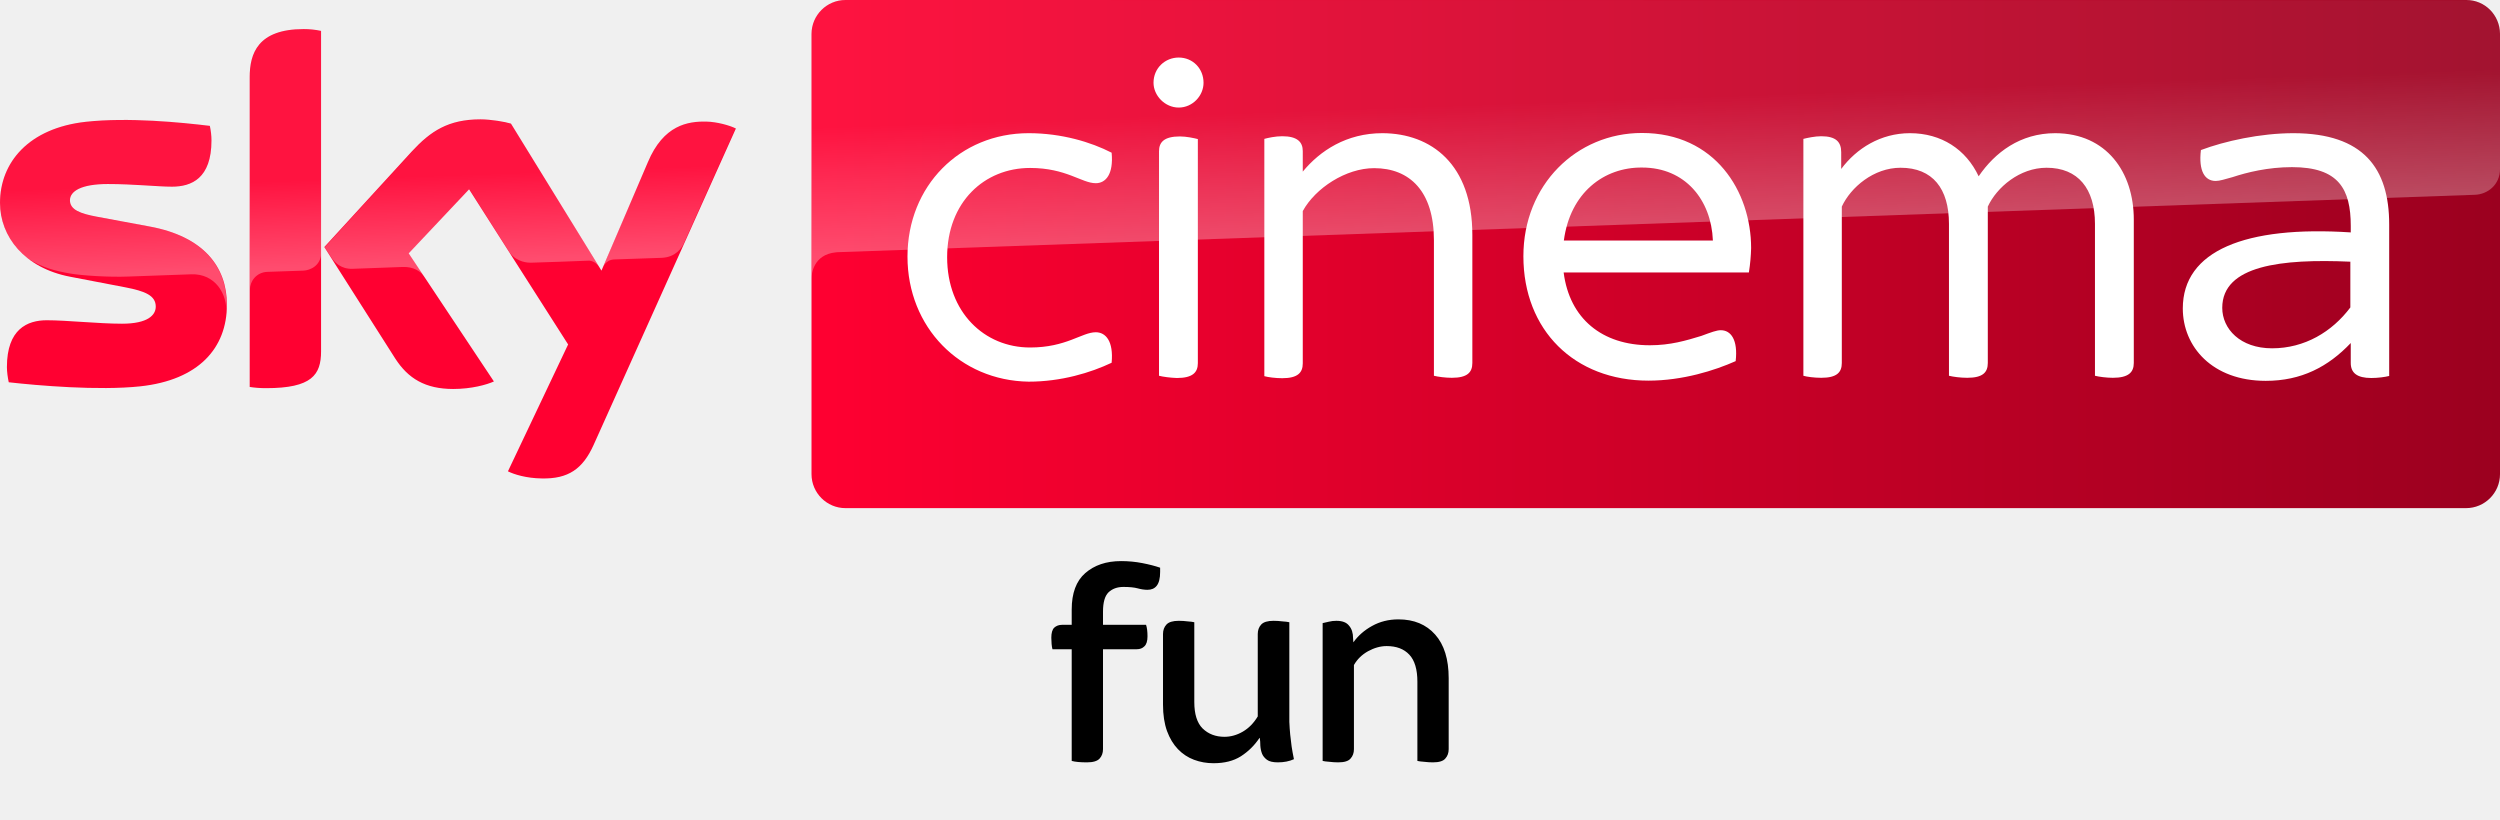
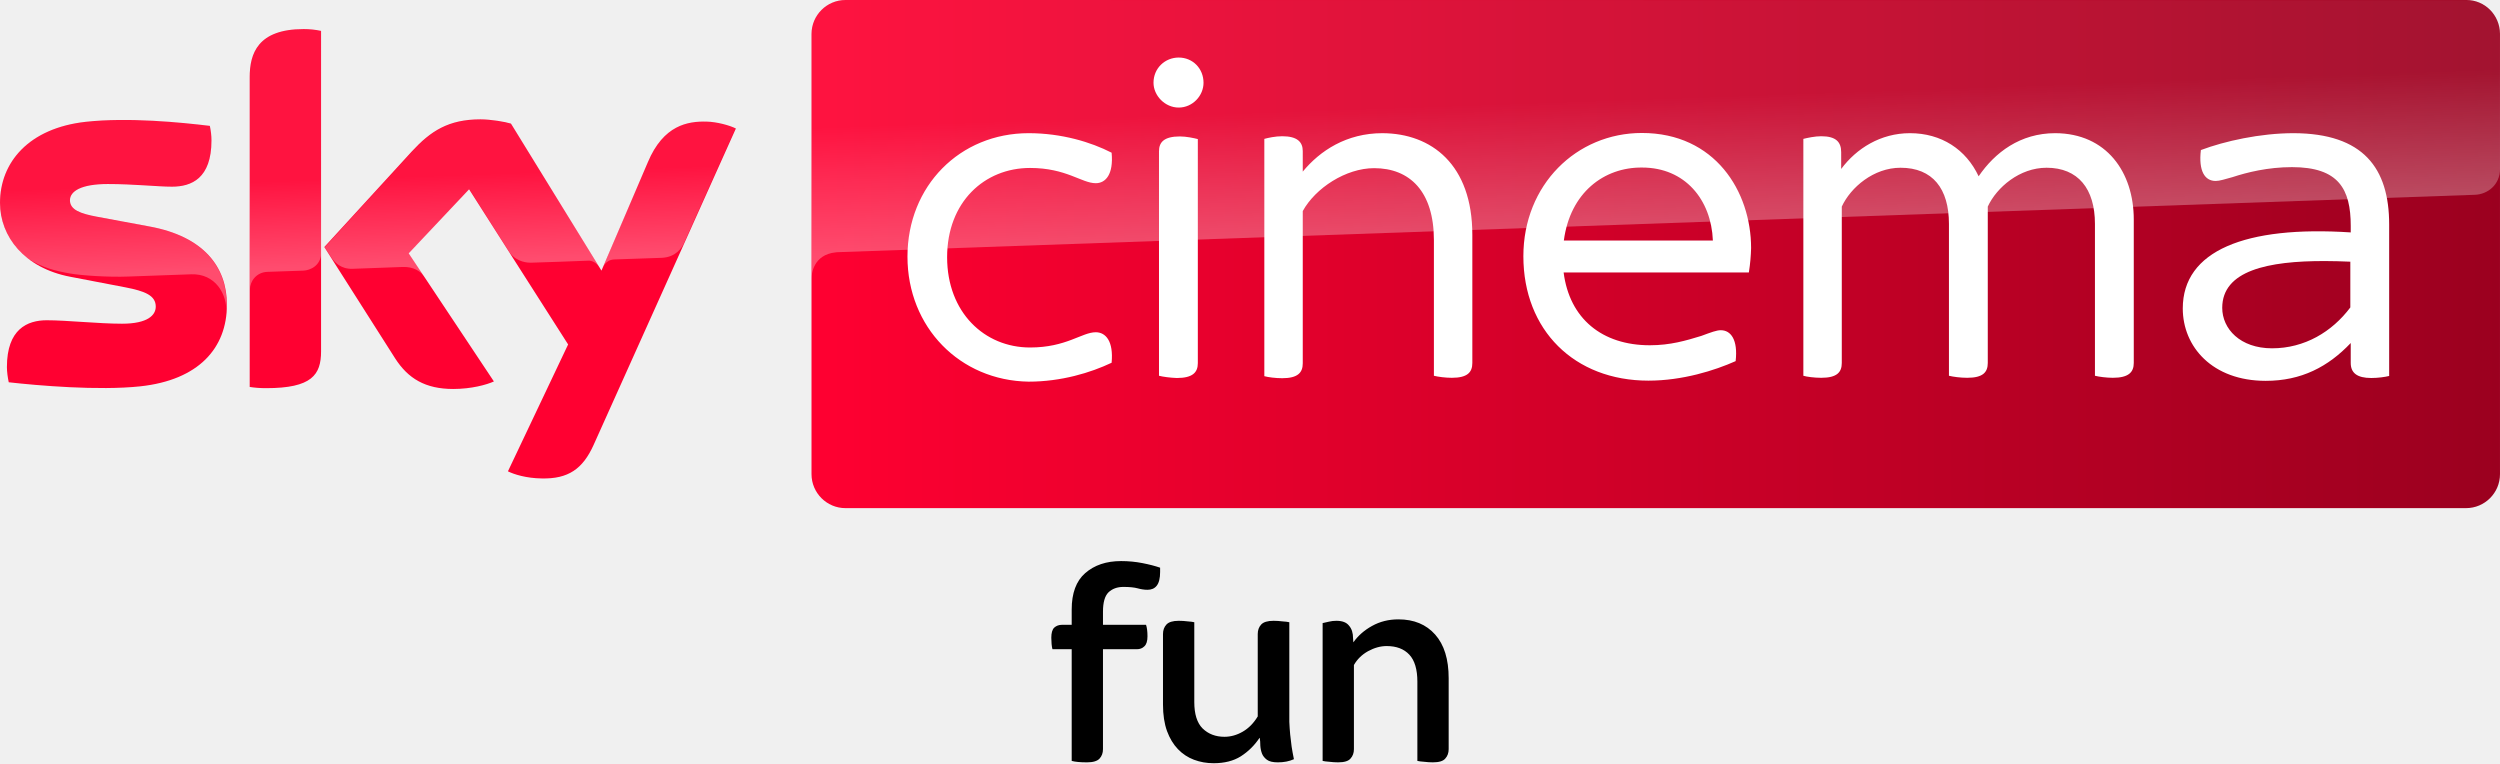
- <svg xmlns="http://www.w3.org/2000/svg" viewBox="0 0 801.08 262.5">
-   <g transform="translate(26.208 .743)">
-     <g transform="matrix(.65155 0 0 .65155 -36.04599 -108.1837)">
-       <path d="M126.7 314.7c0 21.5-14 37.1-42.6 40.2-20.6 2.2-50.5-.4-64.7-2-.5-2.3-.9-5.2-.9-7.5 0-18.7 10.1-23 19.6-23 9.9 0 25.5 1.7 37 1.7 12.8 0 16.6-4.3 16.6-8.4 0-5.4-5.1-7.6-15-9.5L49.6 301c-22.5-4.3-34.5-19.8-34.5-36.3 0-20 14.2-36.8 42.2-39.9 21.1-2.3 46.9.3 61 2 .5 2.4.8 4.7.8 7.2 0 18.7-9.9 22.7-19.4 22.7-7.3 0-18.6-1.3-31.6-1.3-13.2 0-18.6 3.6-18.6 8 0 4.7 5.2 6.6 13.4 8.1l25.8 4.8c26.6 4.9 38 19.9 38 38.4m46.3 23c0 11.5-4.5 18.1-27 18.1-3 0-5.6-.2-8.1-.6V202.9c0-11.6 3.9-23.7 26.6-23.7 2.9 0 5.8.3 8.5.9zm91.9 59c3 1.5 9 3.4 16.6 3.5 13.1.3 20.2-4.7 25.5-16.4l70-155.7c-2.9-1.5-9.3-3.3-14.5-3.4-9-.2-21.1 1.6-28.8 20L310.9 298l-44.5-72.3c-2.9-.9-9.9-2.1-15-2.1-15.8 0-24.5 5.8-33.6 15.6l-43.2 47.2 34.8 54.7c6.4 10 14.9 15.1 28.6 15.1 9 0 16.5-2.1 20-3.7l-41.9-63 29.7-31.5 48.7 76.3z" fill="#ff0031" />
-       <linearGradient id="A" x1="414.37" x2="1244.631" y1="289.839" y2="289.839" gradientUnits="userSpaceOnUse">
-         <stop stop-color="#ff0031" offset="0" />
-         <stop stop-color="#9b001f" offset="1" />
-       </linearGradient>
-       <path d="M1228 164.9H430.9c-9.2 0-16.7 7.5-16.7 16.7v216.5c0 9.2 7.5 16.7 16.7 16.7h797c9.2 0 16.7-7.5 16.7-16.7V181.5c-.1-9.2-7.4-16.6-16.6-16.6" fill="url(#A)" />
-       <linearGradient id="B" x1="197.483" x2="194.588" y1="295.135" y2="212.243" gradientUnits="userSpaceOnUse">
-         <stop stop-color="#fff" offset="0" />
-         <stop stop-color="#fff" stop-opacity=".25" offset=".515" />
-       </linearGradient>
-       <path d="M138 202.9v104.5c0-4.2 3.2-8.6 8.6-8.8l17.6-.6c3.5-.1 8.8-2.5 8.9-8.9v-109c-2.7-.6-5.6-.9-8.5-.9-22.7.1-26.6 12.1-26.6 23.7m80 36.4l-43.2 47.2 3.5 5.4c1.5 2 4.4 5.4 10.2 5.2l24.6-.9c5.4-.2 8.8 2.1 10.9 4.9l-7.7-11.6L246 258l19.9 31.3c3.6 4.7 9 4.8 10.2 4.8 1 0 27.2-.9 28.3-1 1.8-.1 3.9.9 5.5 3.2l-43.3-70.4c-2.9-.9-9.9-2.1-15-2.1-15.8-.1-24.5 5.6-33.6 15.5M57.3 224.8c-28 3.1-42.2 19.8-42.2 39.9 0 10.3 4.7 20.2 13.7 27.3 6.8 4.5 13.8 6.2 20.7 7.4 5.7 1 19 1.9 28.9 1.5l30.8-1.1c11.6-.4 17.8 9.5 17.2 19.4v-.5c.1-1.3.2-2.6.2-3.9 0-18.5-11.4-33.6-37.9-38.5l-25.8-4.8c-8.3-1.4-13.4-3.4-13.4-8.1 0-4.4 5.5-8.1 18.6-8.1 13 0 24.3 1.3 31.6 1.3 9.5 0 19.4-4 19.4-22.7 0-2.5-.3-4.8-.8-7.2-10.1-1.2-26.3-2.9-42.4-2.9-6.3.1-12.6.4-18.6 1m276.2 19.9l-22.1 52.1c0-.1 1.4-4.1 5.7-4.3l23.4-.8c7.1-.3 9.9-5.1 10.7-6.7l25.6-57.1c-2.9-1.5-9.3-3.3-14.5-3.4h-1.1c-8.9.1-20.3 2.5-27.7 20.2" fill="url(#B)" opacity=".3" enable-background="new" />
-       <linearGradient id="C" x1="830.555" x2="826.25" y1="276.73" y2="153.473" gradientUnits="userSpaceOnUse">
-         <stop stop-color="#fff" offset="0" />
-         <stop stop-color="#fff" stop-opacity=".25" offset=".515" />
-       </linearGradient>
-       <path d="M430.9 164.9c-9.2 0-16.7 7.5-16.7 16.7v120.2c0-1.8.7-11.7 12-12.8 0 0 .6-.1 1.6-.1l804.4-28.2c6.3-.2 12.4-4.9 12.4-12.7v-66.3c0-9.2-7.5-16.7-16.7-16.7z" fill="url(#C)" opacity=".3" enable-background="new" />
-       <g fill="#fff">
-         <path d="M1190.1 275.3v74.5c-2 .5-5.4 1-8.8 1-7 0-10.1-2.5-10.1-7.4v-9.8c-11.1 11.7-24.3 18.6-41.8 18.6-26.3 0-40.8-16.8-40.8-35.6 0-28.4 30.7-40.8 82.6-37.4V276c0-18.1-5.9-28.9-28.9-28.9-11.9 0-22.2 2.6-29.2 4.9-3.6 1-6.4 1.9-8.3 1.9-5.4 0-8.5-4.9-7.3-15.2 11.7-4.4 29.2-8.3 45.6-8.3 34.3.1 47 17.2 47 44.9m-19.1 40.8v-22.5c-33.8-1.5-63 1.8-63 22.7 0 10.3 8.8 19.9 24.5 19.9 16 0 29.5-8.1 38.5-20.1m-709.6-25c0-34.8 25.8-60.7 59.6-60.7 16.2 0 30.7 4.4 40.8 9.6 1 10.6-2.9 15-7.8 15-6.9 0-14.5-7.5-32.3-7.5-22.5 0-40.8 16.8-40.8 43.9s18.3 44.4 40.8 44.4c17.8 0 25.5-7.5 32.3-7.5 4.9 0 8.8 4.4 7.8 15-10.3 4.9-24.8 9.3-40.8 9.3-33.8-.5-59.6-26.7-59.6-61.5m413.8 7.8h-91.1c2.9 22.7 18.9 35.8 42.4 35.8 10.1 0 17.8-2.3 25.3-4.6 4.9-1.8 7.5-2.8 9.6-2.8 4.9 0 8.5 4.6 7.3 15.2-10.3 4.6-26.1 9.6-42.9 9.6-36.4 0-61.5-24.8-61.5-61.2 0-35.1 26.1-60.6 58.3-60.6 35.9 0 53.7 28.7 53.7 56.6-.1 3.7-.4 7.6-1.1 12m-91-15.7h73.3c-.8-20.1-13.7-35.9-34.8-35.9-18.8-.2-35.4 12.4-38.5 35.9m-201.8-77.6c0-7.2 5.7-12.4 12.4-12.4 6.9 0 12.2 5.4 12.2 12.4 0 6.4-5.4 12.2-12.2 12.2s-12.4-5.9-12.4-12.2m2.7 144.1V239.3c0-4.4 2.4-7.3 10.3-7.3 3.1 0 6.9.8 8.8 1.3v110.2c0 4.6-2.6 7.3-10.3 7.3-3.2-.1-6.9-.6-8.8-1.1" />
-         <path d="M1064.5 272.9v70.5c0 4.6-2.6 7.3-10.3 7.3-3.1 0-6.9-.5-8.8-1V275c0-17.3-8.3-27.6-23.8-27.6-13.2 0-24.5 9.6-28.9 19.1v76.9c0 4.6-2.4 7.3-10.1 7.3-3.4 0-7-.5-9-1V275c0-17.3-8-27.6-23.8-27.6-13.2 0-24.5 9.6-28.9 19.1v76.9c0 4.6-2.4 7.3-10.1 7.3-3.4 0-7.2-.5-8.8-1V233.2c2-.5 5.7-1.3 8.8-1.3 7.3 0 9.8 2.9 9.8 7.8v8.3c7.5-10.1 19.4-17.6 33.8-17.6 15.5 0 27.6 8 33.8 21.2 8-11.7 20.4-21.2 37.7-21.2 25.2.1 38.6 19.2 38.6 42.5m-325.3 7.5v63c0 4.6-2.4 7.3-10.1 7.3-3.1 0-6.9-.5-8.8-1V283c0-24-11.9-35.4-29.4-35.4-13.9 0-28.9 9.8-35.1 21.1v74.9c0 4.6-2.5 7.3-10.1 7.3-3.4 0-7-.5-8.8-1V233.2c1.8-.5 5.4-1.3 8.8-1.3 7.5 0 10.1 2.9 10.1 7.3v10.1c8.5-10.3 21.5-18.9 39.2-18.9 24.1.1 44.2 15.4 44.2 50" />
-       </g>
-     </g>
-     <path d="M322.076 243.541q-3.22 0-4.876-.46v-35.788h-6.164q-.184-.644-.276-1.656-.092-1.012-.092-2.024 0-2.3.92-3.22 1.012-.92 2.484-.92h3.128v-4.876q0-7.912 4.324-11.684 4.416-3.864 11.5-3.864 3.496 0 6.808.644 3.312.644 5.704 1.472v1.38q0 3.036-1.104 4.416-1.012 1.288-2.944 1.288-1.472 0-3.128-.46-1.656-.46-4.6-.46-2.944 0-4.784 1.748-1.748 1.748-1.748 6.164v4.232h13.8q.46 1.38.46 3.68 0 2.3-1.012 3.22-.92.92-2.392.92h-10.856v32.016q0 1.84-1.104 3.036-1.104 1.196-4.048 1.196zm40.572.276q-3.312 0-6.256-1.104-2.944-1.104-5.152-3.404-2.208-2.3-3.496-5.796-1.288-3.588-1.288-8.464v-22.632q0-1.84 1.104-3.036 1.104-1.196 3.956-1.196 1.472 0 2.852.184 1.38.092 2.116.276v25.576q0 5.796 2.668 8.464 2.76 2.668 6.992 2.668 3.036 0 5.888-1.656 2.852-1.656 4.784-4.876v-26.404q0-1.84 1.104-3.036 1.104-1.196 3.956-1.196 1.472 0 2.852.184 1.472.092 2.208.276v26.956q0 2.76 0 4.968.092 2.116.276 4.048.184 1.932.46 3.864.276 1.84.736 4.048-2.208 1.012-5.152 1.012-2.392 0-3.496-.828-1.104-.828-1.564-1.932-.46-1.196-.552-2.576 0-1.38-.184-2.484h-.092q-2.392 3.588-5.98 5.888-3.496 2.208-8.74 2.208zm39.928-.276q-1.38 0-2.852-.184-1.38-.092-2.116-.276v-44.16q1.012-.276 2.024-.46 1.104-.276 2.392-.276 2.852 0 4.048 1.564 1.288 1.472 1.288 4.048l.092 1.288q2.3-3.22 5.98-5.244 3.772-2.116 8.464-2.116 7.452 0 11.776 4.876 4.324 4.876 4.324 13.984v22.724q0 1.84-1.104 3.036-1.012 1.196-3.956 1.196-1.38 0-2.852-.184-1.38-.092-2.116-.276v-25.392q0-5.888-2.576-8.648-2.576-2.76-7.268-2.76-2.944 0-5.98 1.656-2.944 1.656-4.508 4.416v26.956q0 1.84-1.104 3.036-1.012 1.196-3.956 1.196z" />
+ <svg xmlns="http://www.w3.org/2000/svg" width="800" height="244.23" version="1.1" viewBox="0 0 800 244.23">
+   <defs>
+     <linearGradient id="A" x1="414.37" x2="1244.6" y1="289.84" y2="289.84" gradientTransform="matrix(.65067 0 0 .65067 -9.8251 -107.3)" gradientUnits="userSpaceOnUse">
+       <stop stop-color="#ff0031" offset="0" />
+       <stop stop-color="#9b001f" offset="1" />
+     </linearGradient>
+     <linearGradient id="B" x1="197.48" x2="194.59" y1="295.14" y2="212.24" gradientTransform="matrix(.65067 0 0 .65067 -9.8251 -107.3)" gradientUnits="userSpaceOnUse">
+       <stop stop-color="#fff" offset="0" />
+       <stop stop-color="#fff" stop-opacity=".25" offset=".515" />
+     </linearGradient>
+     <linearGradient id="C" x1="830.55" x2="826.25" y1="276.73" y2="153.47" gradientTransform="matrix(.65067 0 0 .65067 -9.8251 -107.3)" gradientUnits="userSpaceOnUse">
+       <stop stop-color="#fff" offset="0" />
+       <stop stop-color="#fff" stop-opacity=".25" offset=".515" />
+     </linearGradient>
+   </defs>
+   <g>
+     <path d="m72.615 97.471c0 13.989-9.109 24.14-27.719 26.157-13.404 1.431-32.859-0.26-42.098-1.301-0.325-1.496-0.586-3.384-0.586-4.88 0-12.168 6.572-14.965 12.753-14.965 6.442 0 16.592 1.106 24.075 1.106 8.329 0 10.801-2.798 10.801-5.466 0-3.514-3.318-4.945-9.76-6.181l-17.633-3.384c-14.64-2.798-22.448-12.883-22.448-23.619 0-13.013 9.239-23.945 27.458-25.962 13.729-1.496 30.516 0.195 39.691 1.301 0.325 1.562 0.521 3.058 0.521 4.685 0 12.168-6.442 14.77-12.623 14.77-4.75 0-12.102-0.846-20.561-0.846-8.589 0-12.102 2.342-12.102 5.205 0 3.058 3.384 4.294 8.719 5.27l16.787 3.123c17.308 3.188 24.725 12.948 24.725 24.986m30.126 14.965c0 7.483-2.928 11.777-17.568 11.777-1.952 0-3.644-0.13-5.27-0.39v-99.097c0-7.548 2.538-15.421 17.308-15.421 1.887 0 3.774 0.195 5.531 0.586zm59.797 38.39c1.952 0.976 5.856 2.212 10.801 2.277 8.524 0.195 13.144-3.058 16.592-10.671l45.547-101.31c-1.887-0.976-6.051-2.147-9.435-2.212-5.856-0.13-13.729 1.041-18.739 13.013l-14.835 34.681-28.955-47.044c-1.887-0.586-6.442-1.366-9.76-1.366-10.281 0-15.941 3.774-21.863 10.15l-28.109 30.712 22.643 35.592c4.164 6.507 9.695 9.825 18.609 9.825 5.856 0 10.736-1.366 13.013-2.408l-27.263-40.992 19.325-20.496 31.688 49.646z" fill="#ff0031" />
+     <path d="m789.2 0h-518.65c-5.986 0-10.866 4.88-10.866 10.866v140.87c0 5.986 4.88 10.866 10.866 10.866h518.58c5.986 0 10.866-4.88 10.866-10.866v-140.94c-0.065-5.986-4.815-10.801-10.801-10.801" fill="url(#A)" />
+     <path d="m79.967 24.725v67.995c0-2.733 2.082-5.596 5.596-5.726l11.452-0.39c2.277-0.065 5.726-1.627 5.791-5.791v-70.923c-1.757-0.39-3.644-0.586-5.531-0.586-14.77 0.065-17.308 7.873-17.308 15.421m52.054 23.684-28.109 30.712 2.277 3.514c0.976 1.301 2.863 3.514 6.637 3.384l16.007-0.586c3.514-0.13 5.726 1.366 7.092 3.188l-5.01-7.548 19.325-20.496 12.948 20.366c2.342 3.058 5.856 3.123 6.637 3.123 0.651 0 17.698-0.586 18.414-0.651 1.171-0.065 2.538 0.586 3.579 2.082l-28.174-45.807c-1.887-0.586-6.442-1.366-9.76-1.366-10.281-0.065-15.941 3.644-21.863 10.085m-104.56-9.435c-18.219 2.017-27.458 12.883-27.458 25.962 0 6.702 3.058 13.144 8.914 17.763 4.425 2.928 8.979 4.034 13.469 4.815 3.709 0.651 12.363 1.236 18.804 0.976l20.041-0.716c7.548-0.26 11.582 6.181 11.192 12.623v-0.325c0.065-0.846 0.13-1.692 0.13-2.538 0-12.037-7.418-21.863-24.66-25.051l-16.787-3.123c-5.401-0.911-8.719-2.212-8.719-5.27 0-2.863 3.579-5.27 12.102-5.27 8.459 0 15.811 0.846 20.561 0.846 6.181 0 12.623-2.603 12.623-14.77 0-1.627-0.195-3.123-0.521-4.685-6.572-0.781-17.113-1.887-27.588-1.887-4.099 0.065-8.198 0.26-12.102 0.651m179.72 12.948-14.38 33.9c0-0.065 0.911-2.668 3.709-2.798l15.226-0.521c4.62-0.195 6.442-3.318 6.962-4.359l16.657-37.153c-1.887-0.976-6.051-2.147-9.435-2.212h-0.716c-5.791 0.065-13.209 1.627-18.024 13.144" enable-background="new" fill="url(#B)" opacity=".3" />
+     <path d="m270.55 0c-5.986 0-10.866 4.88-10.866 10.866v78.211c0-1.171 0.455-7.613 7.808-8.329 0 0 0.39-0.065 1.041-0.065l523.4-18.349c4.099-0.13 8.068-3.188 8.068-8.264v-43.139c0-5.986-4.88-10.866-10.866-10.866z" enable-background="new" fill="url(#C)" opacity=".3" />
+     <path d="m377.19 18.415c-4.359 0-8.067 3.382-8.067 8.067 0 4.099 3.643 7.939 8.067 7.939 4.425 0 7.939-3.774 7.939-7.939 0-4.555-3.449-8.067-7.939-8.067zm148.22 24.139c-20.952 0-37.933 16.593-37.933 39.431 0 23.684 16.332 39.821 40.016 39.821 10.931 0 21.212-3.254 27.913-6.247 0.781-6.897-1.563-9.889-4.751-9.889-1.366 0-3.057 0.651-6.245 1.822-4.88 1.497-9.89 2.992-16.462 2.992-15.291 0-25.701-8.524-27.588-23.295h59.275c0.455-2.863 0.651-5.4 0.716-7.808 0-18.154-11.582-36.827-34.941-36.827zm-196.24 0.064c-21.993 0-38.78 16.852-38.78 39.495 0 22.643 16.787 39.691 38.78 40.016 10.411 0 19.846-2.862 26.548-6.05 0.651-6.897-1.887-9.76-5.075-9.76-4.425 0-9.435 4.88-21.017 4.88-14.64 0-26.548-11.256-26.548-28.889s11.908-28.565 26.548-28.565c11.582 0 16.527 4.88 21.017 4.88 3.188 0 5.726-2.863 5.075-9.76-6.572-3.384-16.007-6.247-26.548-6.247zm113.22 0c-11.517 0-19.976 5.596-25.507 12.298v-6.571c0-2.863-1.693-4.749-6.573-4.749-2.212 0-4.553 0.519-5.725 0.845v75.935c1.171 0.325 3.512 0.65 5.725 0.65 4.945 0 6.573-1.756 6.573-4.749v-48.735c4.034-7.353 13.794-13.73 22.838-13.73 11.387 1e-6 19.128 7.417 19.128 23.033v43.4c1.236 0.325 3.71 0.651 5.727 0.651 5.01 0 6.571-1.758 6.571-4.751v-40.991c0-22.513-13.077-32.469-28.758-32.534zm168.78 0c-9.37 0-17.114 4.881-21.994 11.453v-5.401c0-3.188-1.626-5.075-6.376-5.075-2.017 0-4.425 0.519-5.727 0.845v75.804c1.041 0.325 3.514 0.651 5.727 0.651 5.01 0 6.571-1.758 6.571-4.751v-50.036c2.863-6.181 10.216-12.429 18.805-12.429 10.281 0 15.487 6.704 15.487 17.96v48.604c1.301 0.325 3.643 0.651 5.855 0.651 5.01 0 6.571-1.758 6.571-4.751v-50.036c2.863-6.181 10.216-12.429 18.805-12.429 10.085 0 15.487 6.704 15.487 17.96v48.604c1.236 0.325 3.708 0.651 5.725 0.651 5.01 0 6.702-1.758 6.702-4.751v-45.872c0-15.161-8.718-27.589-25.115-27.654-11.257 0-19.326 6.183-24.531 13.796-4.034-8.589-11.906-13.796-21.992-13.796zm122.78 0c-10.671 0-22.058 2.538-29.671 5.401-0.781 6.702 1.236 9.891 4.749 9.891 1.236 0 3.058-0.586 5.401-1.237 4.555-1.496 11.257-3.189 19-3.189 14.965 0 18.805 7.027 18.805 18.805v2.083c-33.77-2.212-53.746 5.855-53.746 24.334 0 12.233 9.435 23.164 26.548 23.164 11.387 0 19.975-4.49 27.198-12.103v6.376c0 3.188 2.017 4.816 6.571 4.816 2.212 0 4.425-0.326 5.727-0.651v-48.474c0-18.024-8.264-29.151-30.582-29.216zm-356.37 1.042c-5.14 0-6.702 1.887-6.702 4.749v71.835c1.236 0.325 3.643 0.651 5.725 0.716 5.01 0 6.702-1.756 6.702-4.749v-71.704c-1.236-0.325-3.708-0.847-5.725-0.847zm147.9 9.955c13.729 0 22.123 10.281 22.643 23.359h-47.693c2.017-15.291 12.818-23.489 25.05-23.359zm218.55 29.922c2.624 0.008 5.326 0.081 8.075 0.203v14.64c-5.856 7.808-14.639 13.08-25.05 13.08-10.216 0-15.941-6.247-15.941-12.949 0-11.899 14.546-15.031 32.916-14.974z" fill="#fff" />
+     <path d="m347.81 243.95q-3.216 0-4.869-0.459v-35.74h-6.156q-0.184-0.643-0.276-1.654-0.092-1.011-0.092-2.021 0-2.297 0.919-3.216 1.011-0.919 2.481-0.919h3.124v-4.869q0-7.901 4.318-11.668 4.41-3.859 11.484-3.859 3.491 0 6.799 0.643 3.308 0.643 5.696 1.47v1.378q0 3.032-1.103 4.41-1.011 1.286-2.94 1.286-1.47 0-3.124-0.459-1.654-0.459-4.594-0.459t-4.777 1.746q-1.746 1.746-1.746 6.156v4.226h13.781q0.459 1.378 0.459 3.675 0 2.297-1.011 3.216-0.919 0.919-2.389 0.919h-10.841v31.973q0 1.837-1.103 3.032-1.103 1.194-4.043 1.194zm40.517 0.276q-3.308 0-6.248-1.103t-5.145-3.399-3.491-5.788q-1.286-3.583-1.286-8.453v-22.601q0-1.837 1.103-3.032 1.103-1.194 3.951-1.194 1.47 0 2.848 0.184 1.378 0.092 2.113 0.276v25.541q0 5.788 2.664 8.453 2.756 2.664 6.983 2.664 3.032 0 5.88-1.654t4.777-4.869v-26.368q0-1.837 1.103-3.032 1.103-1.194 3.951-1.194 1.47 0 2.848 0.184 1.47 0.092 2.205 0.276v26.92q0 2.756 0 4.961 0.092 2.113 0.276 4.043 0.184 1.929 0.459 3.859 0.276 1.837 0.735 4.043-2.205 1.011-5.145 1.011-2.389 0-3.491-0.827-1.103-0.827-1.562-1.929-0.459-1.194-0.551-2.572 0-1.378-0.184-2.481h-0.092q-2.389 3.583-5.972 5.88-3.491 2.205-8.728 2.205zm39.874-0.276q-1.378 0-2.848-0.184-1.378-0.092-2.113-0.276v-44.1q1.011-0.276 2.021-0.459 1.103-0.276 2.389-0.276 2.848 0 4.043 1.562 1.286 1.47 1.286 4.043l0.092 1.286q2.297-3.216 5.972-5.237 3.767-2.113 8.453-2.113 7.442 0 11.76 4.869t4.318 13.965v22.693q0 1.837-1.103 3.032-1.011 1.194-3.951 1.194-1.378 0-2.848-0.184-1.378-0.092-2.113-0.276v-25.358q0-5.88-2.572-8.636-2.572-2.756-7.258-2.756-2.94 0-5.972 1.654-2.94 1.654-4.502 4.41v26.92q0 1.837-1.103 3.032-1.011 1.194-3.951 1.194z" fill="#000" />
  </g>
</svg>
